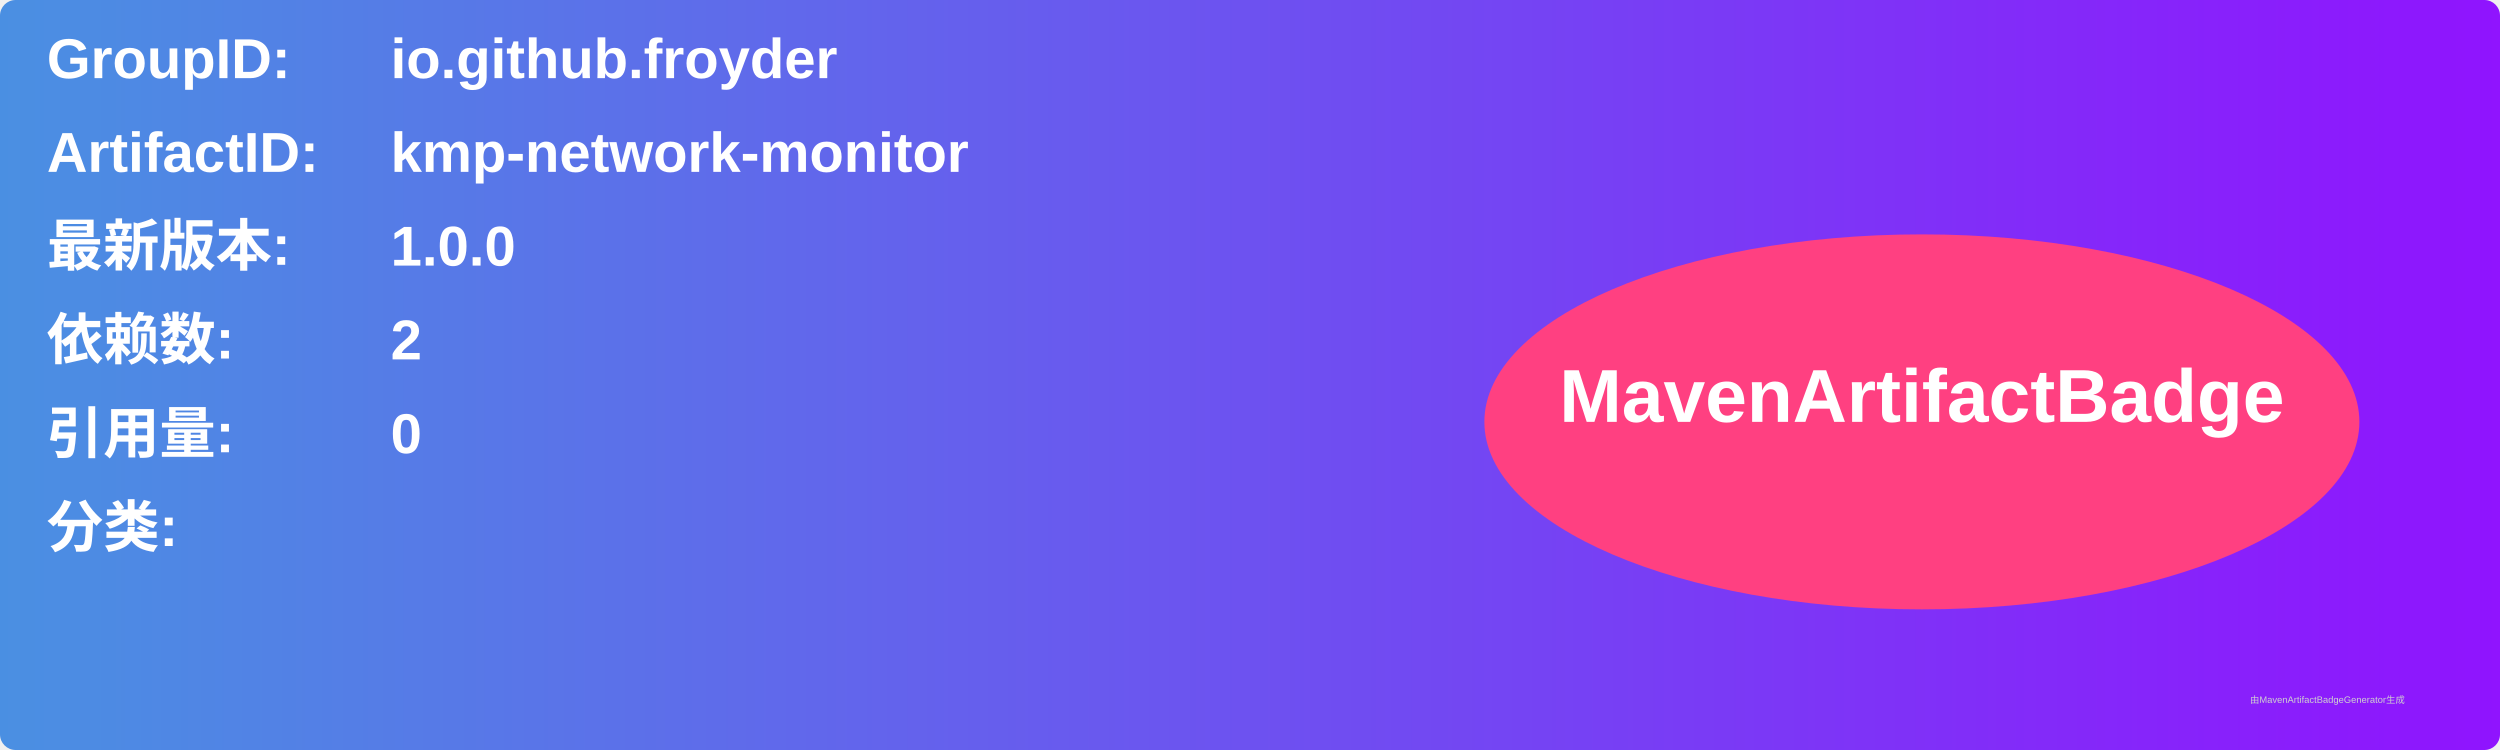
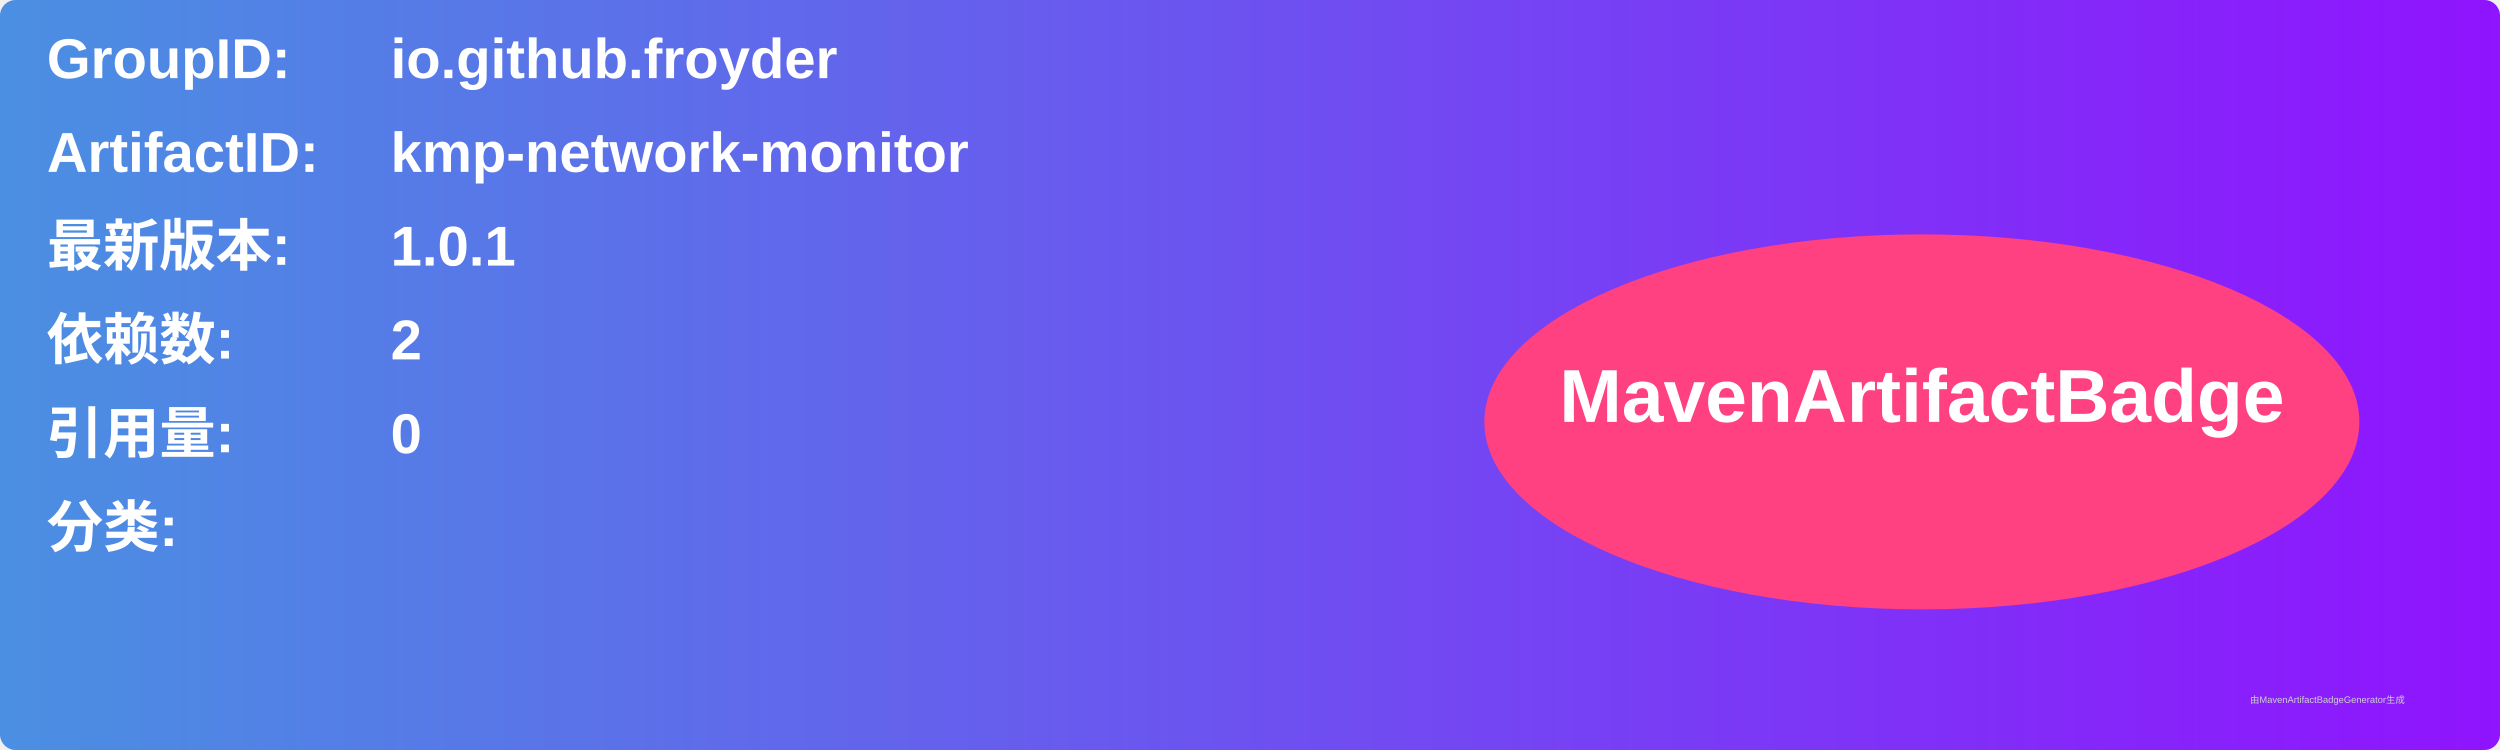
<svg xmlns="http://www.w3.org/2000/svg" width="800" height="240" viewBox="0 0 800 240">
  <linearGradient id="grad" x1="0%" y1="0%" x2="100%" y2="0%">
    <stop offset="0%" stop-color="#4a90e2" />
    <stop offset="100%" stop-color="#9013fe" />
  </linearGradient>
  <rect width="100%" height="100%" rx="5" ry="5" fill="url(#grad)" />
  <g transform="translate(15, 15)">
    <text x="0" y="10" font-family="Arial" font-size="18" fill="white" font-weight="bold" width="260">GroupID:</text>
    <text x="110" y="10" font-family="Arial" font-size="18" fill="white" font-weight="bold" width="460">io.github.froyder</text>
    <text x="0" y="40" font-family="Arial" font-size="18" fill="white" font-weight="bold" width="260">ArtifactID:</text>
    <text x="110" y="40" font-family="Arial" font-size="18" fill="white" font-weight="bold" width="460">kmp-network-monitor</text>
    <text x="0" y="70" font-family="Arial" font-size="18" fill="white" font-weight="bold">最新版本:</text>
    <text x="110" y="70" font-family="Arial" font-size="18" fill="white" font-weight="bold">
-       <tspan font-weight="bold">1.0.0</tspan>
+       <tspan font-weight="bold">1.0.1</tspan>
    </text>
    <text x="0" y="100" font-family="Arial" font-size="18" fill="white" font-weight="bold">依赖数: </text>
    <text x="110" y="100" font-family="Arial" font-size="18" fill="white">
      <tspan font-weight="bold">2</tspan>
    </text>
    <text x="0" y="130" font-family="Arial" font-size="18" fill="white" font-weight="bold">引用量: </text>
    <text x="110" y="130" font-family="Arial" font-size="18" fill="white">
      <tspan font-weight="bold">0</tspan>
    </text>
    <text x="0" y="160" font-family="Arial" font-size="18" fill="white" font-weight="bold">分类:</text>
    <text x="10" y="190" font-family="Arial" font-size="10" fill="white">
      <tspan font-weight="bold" />
    </text>
    <ellipse cx="600" cy="120" rx="140" ry="60" fill="#ff4081" />
    <text x="600" y="120" text-anchor="middle" font-family="Arial" font-size="24" fill="white" font-weight="bold">MavenArtifactBadge</text>
  </g>
  <text x="720" y="225" font-family="Arial" font-size="3" fill="#d0d0d0">由MavenArtifactBadgeGenerator生成</text>
</svg>
